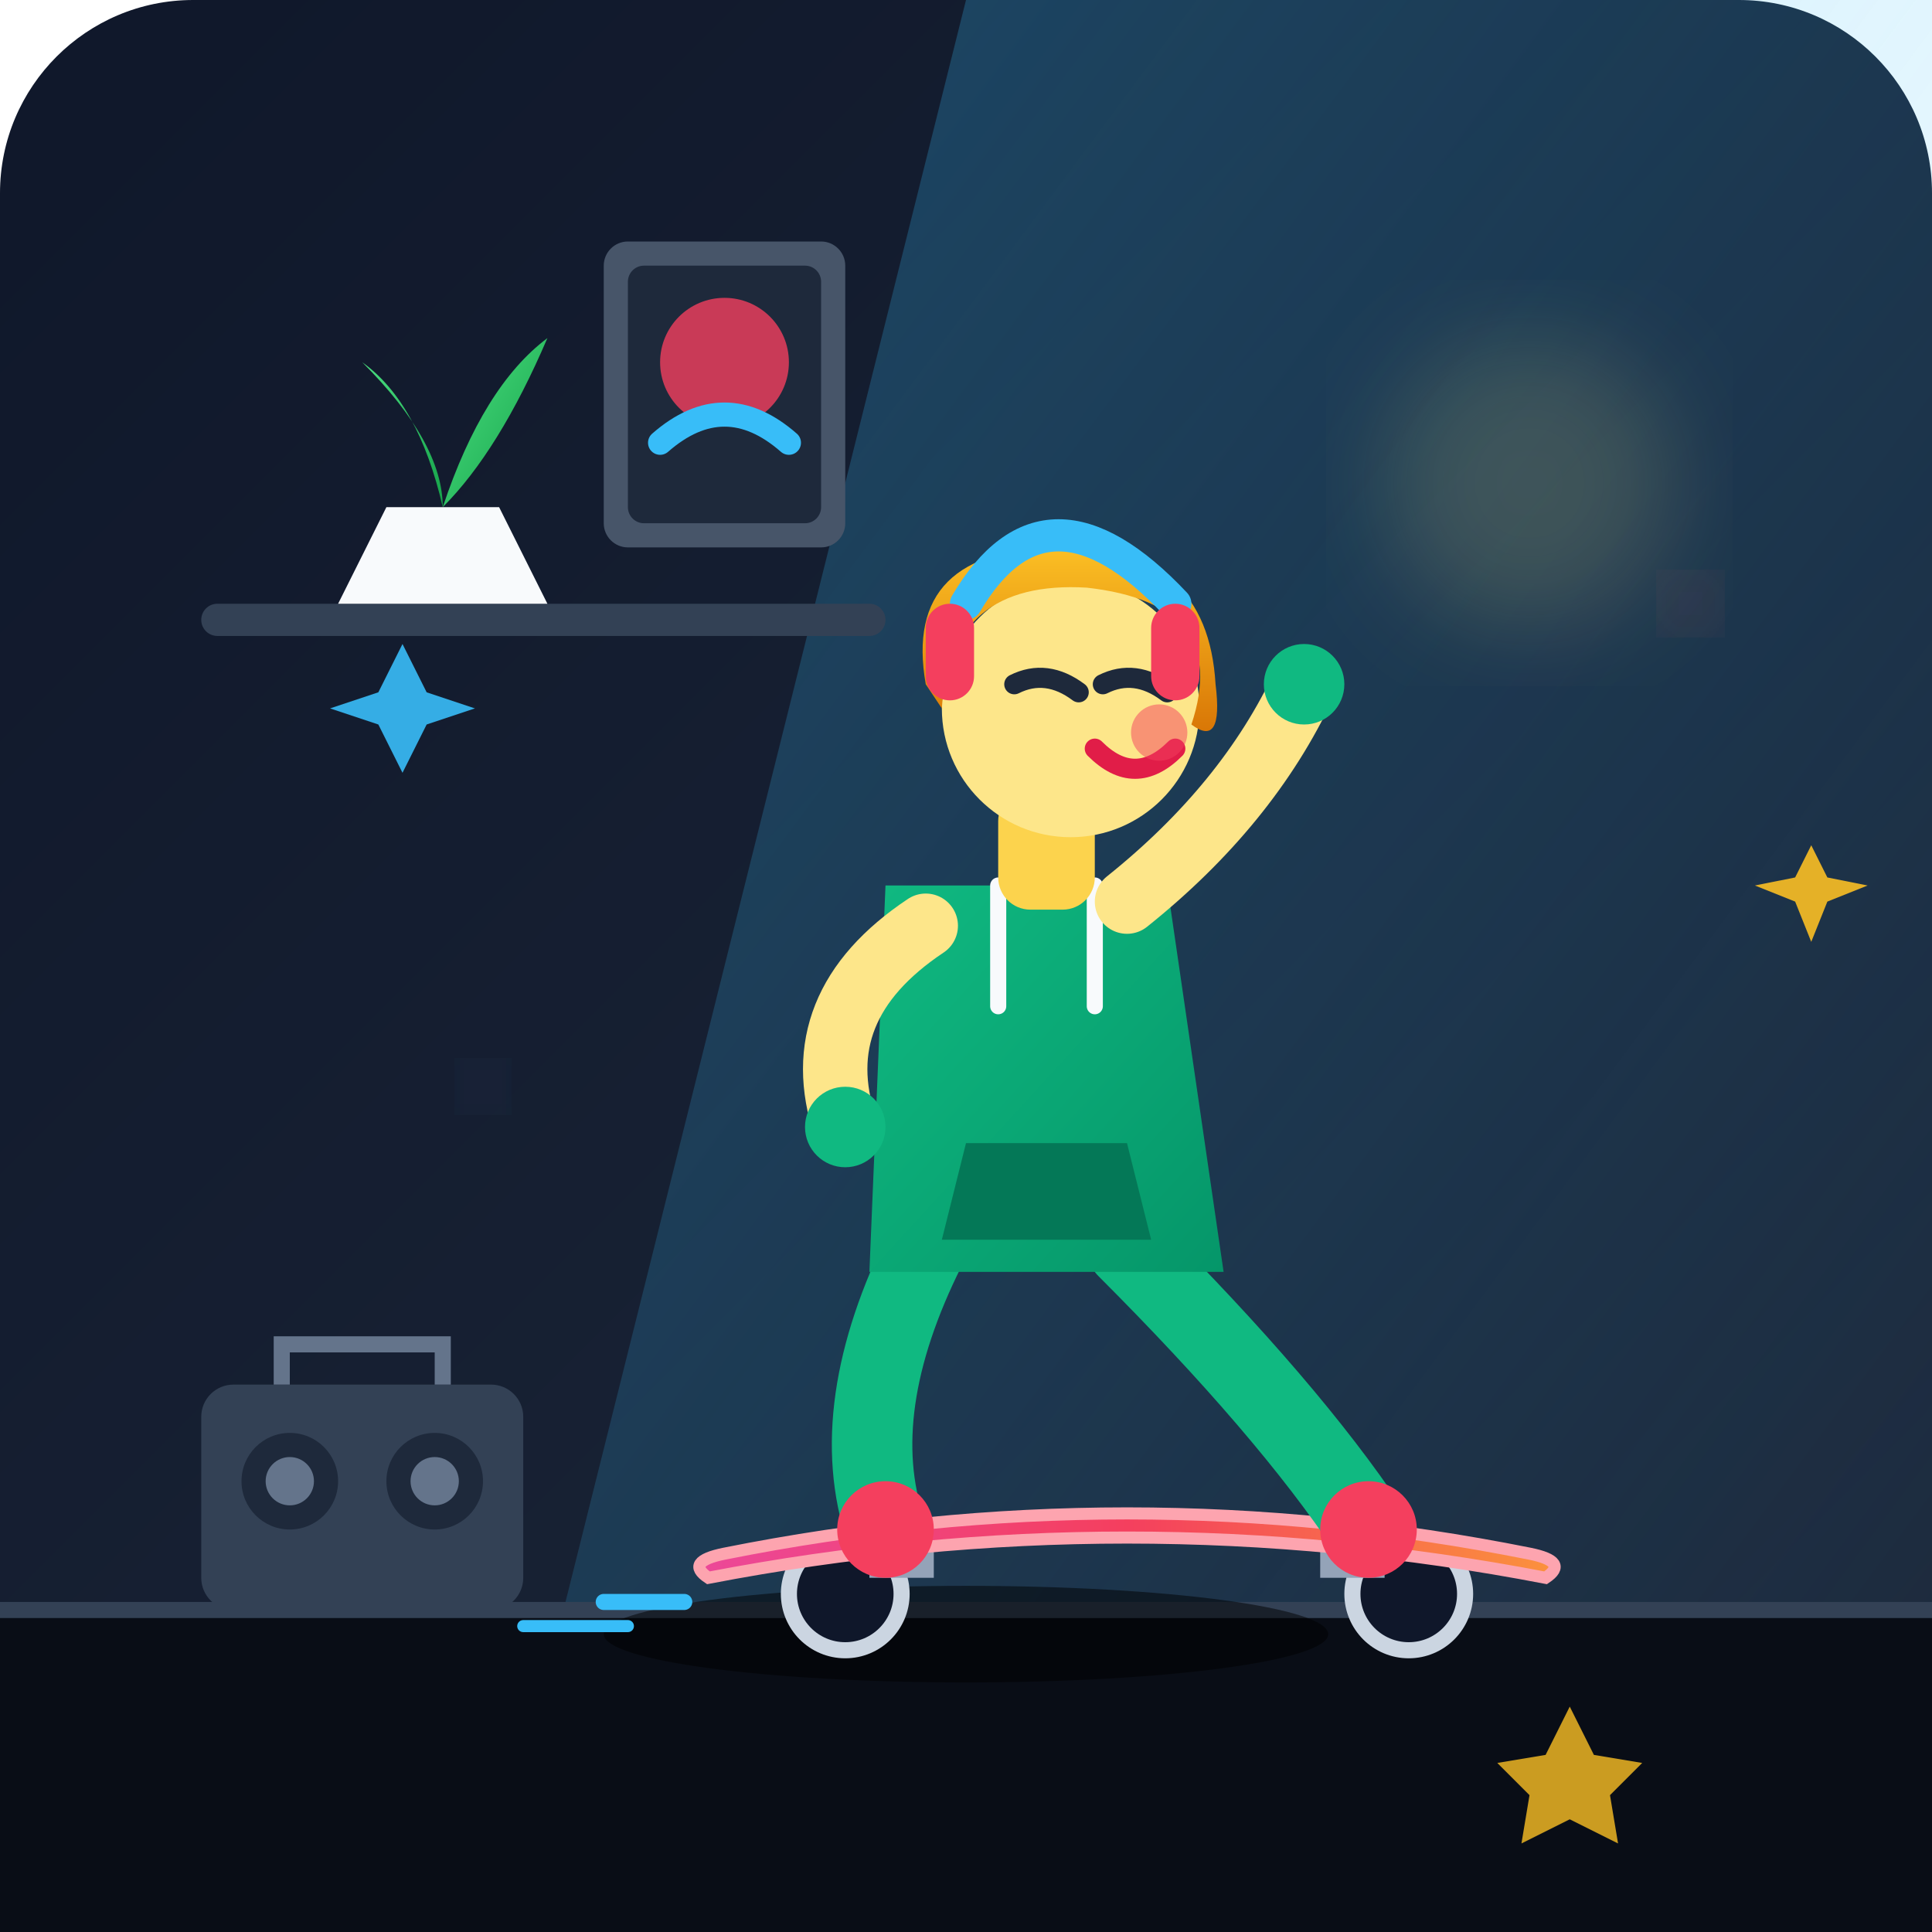
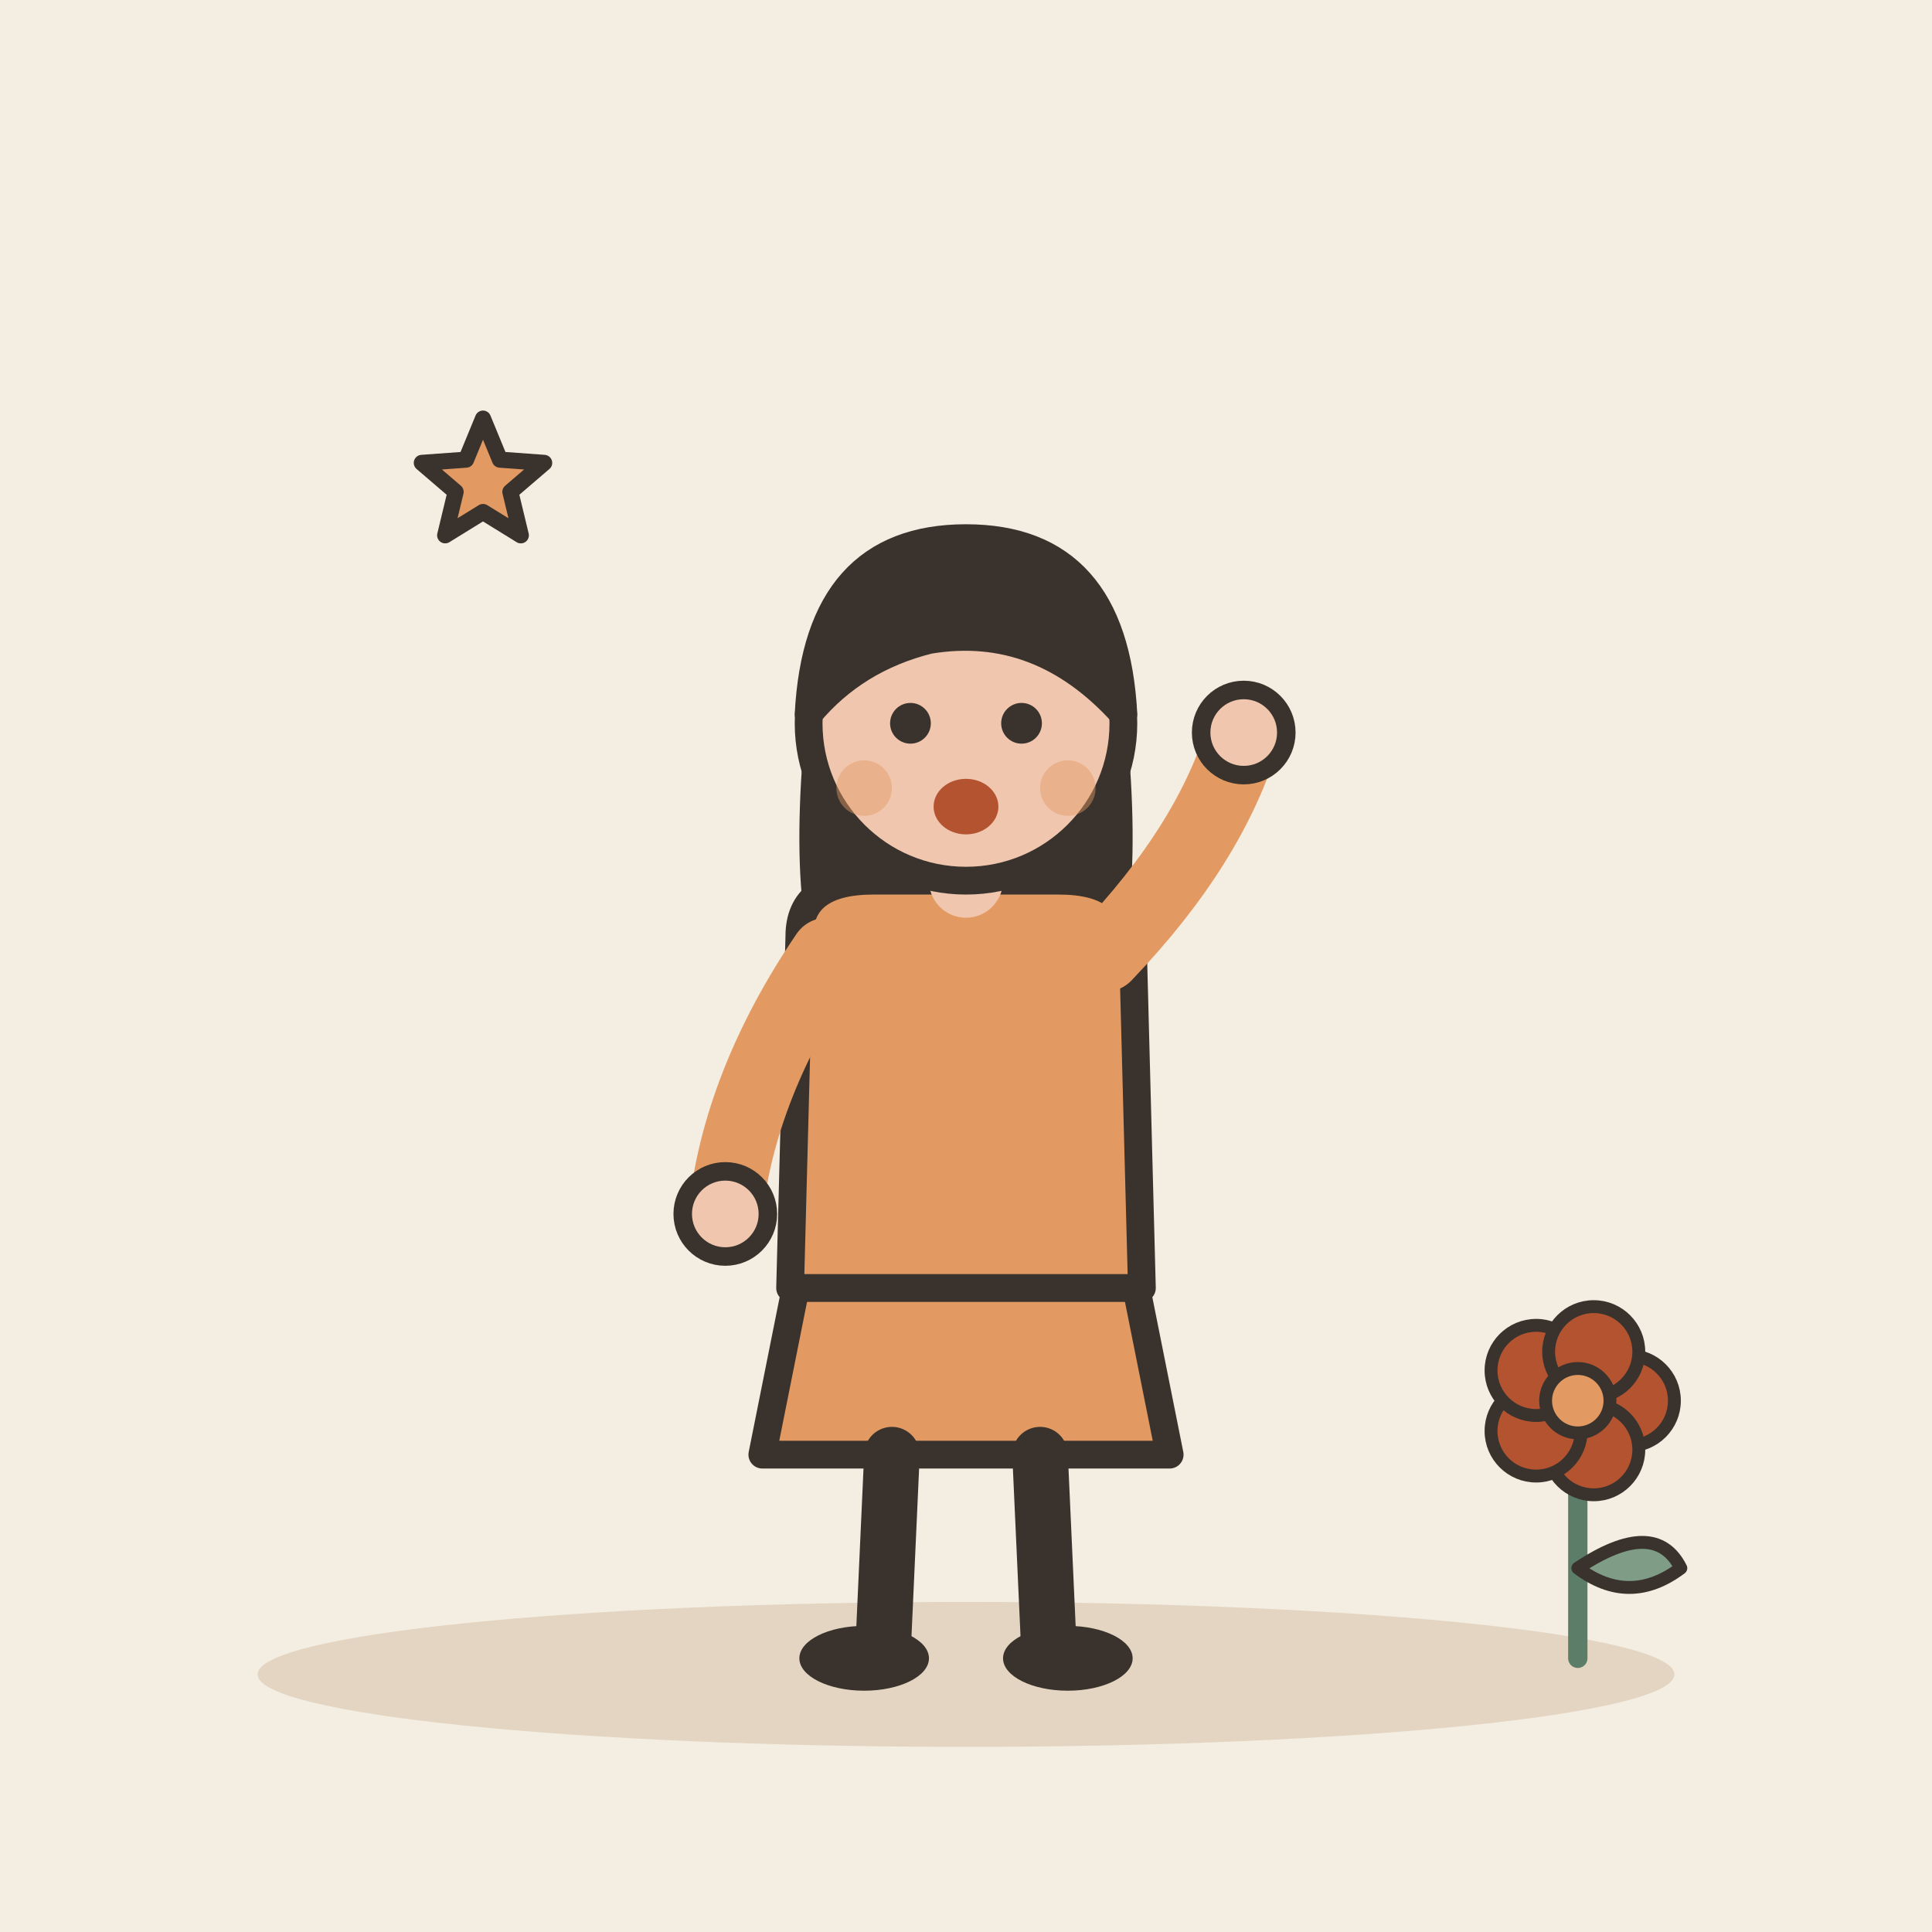
- <svg xmlns="http://www.w3.org/2000/svg" width="240" height="240" viewBox="0 0 240 240">
-   <defs>
-     <linearGradient id="bgGrad" x1="0%" y1="0%" x2="100%" y2="100%">
-       <stop offset="0%" stop-color="#0f172a" />
-       <stop offset="100%" stop-color="#1e293b" />
-     </linearGradient>
-     <linearGradient id="windowLight" x1="0%" y1="0%" x2="100%" y2="100%">
-       <stop offset="0%" stop-color="#38bdf8" stop-opacity="0.3" />
-       <stop offset="100%" stop-color="#38bdf8" stop-opacity="0.0" />
-     </linearGradient>
-     <linearGradient id="boardGrad" x1="0%" y1="0%" x2="100%" y2="0%">
-       <stop offset="0%" stop-color="#ec4899" />
-       <stop offset="50%" stop-color="#f43f5e" />
-       <stop offset="100%" stop-color="#fb923c" />
-     </linearGradient>
-     <linearGradient id="hoodieGrad" x1="0%" y1="0%" x2="100%" y2="100%">
-       <stop offset="0%" stop-color="#10b981" />
-       <stop offset="100%" stop-color="#059669" />
-     </linearGradient>
-     <linearGradient id="hairGrad" x1="0%" y1="0%" x2="0%" y2="100%">
-       <stop offset="0%" stop-color="#fbbf24" />
-       <stop offset="100%" stop-color="#d97706" />
-     </linearGradient>
-     <linearGradient id="plantGrad" x1="0%" y1="0%" x2="100%" y2="100%">
-       <stop offset="0%" stop-color="#4ade80" />
-       <stop offset="100%" stop-color="#16a34a" />
-     </linearGradient>
-     <filter id="softGlow" x="-20%" y="-20%" width="140%" height="140%">
-       <feGaussianBlur stdDeviation="6" result="blur" />
-     </filter>
-   </defs>
-   <rect width="240" height="240" rx="24" fill="url(#bgGrad)" />
-   <polygon points="120,0 240,0 240,240 60,240" fill="url(#windowLight)" />
-   <circle cx="190" cy="60" r="18" fill="#fef08a" opacity="0.15" filter="url(#softGlow)" />
-   <rect x="25" y="75" width="85" height="4" rx="2" fill="#334155" />
-   <path d="M42,75 L48,63 L62,63 L68,75 Z" fill="#f8fafc" />
-   <path d="M55,63 Q52,50 45,45 Q55,55 55,63 Z" fill="url(#plantGrad)" />
-   <path d="M55,63 Q60,48 68,42 Q62,56 55,63 Z" fill="url(#plantGrad)" />
-   <rect x="75" y="30" width="30" height="38" rx="3" fill="#475569" />
-   <rect x="78" y="33" width="24" height="32" rx="2" fill="#1e293b" />
-   <circle cx="90" cy="45" r="8" fill="#f43f5e" opacity="0.8" />
-   <path d="M82,55 Q90,48 98,55" stroke="#38bdf8" stroke-width="3" fill="none" stroke-linecap="round" />
-   <rect x="0" y="200" width="240" height="40" fill="#090d16" />
-   <line x1="0" y1="200" x2="240" y2="200" stroke="#334155" stroke-width="2" />
-   <rect x="25" y="172" width="40" height="28" rx="4" fill="#334155" />
-   <rect x="30" y="178" width="12" height="12" rx="6" fill="#1e293b" />
-   <circle cx="36" cy="184" r="3" fill="#64748b" />
-   <rect x="48" y="178" width="12" height="12" rx="6" fill="#1e293b" />
-   <circle cx="54" cy="184" r="3" fill="#64748b" />
-   <path d="M35,172 L35,167 L55,167 L55,172" stroke="#64748b" stroke-width="2" fill="none" />
-   <path d="M195,212 L198,218 L204,219 L200,223 L201,229 L195,226 L189,229 L190,223 L186,219 L192,218 Z" fill="#fbbf24" opacity="0.8" />
-   <ellipse cx="120" cy="203" rx="45" ry="6" fill="#000000" opacity="0.5" />
-   <g transform="translate(10, 0)">
-     <circle cx="95" cy="198" r="7" fill="#0f172a" stroke="#cbd5e1" stroke-width="2" />
-     <circle cx="165" cy="198" r="7" fill="#0f172a" stroke="#cbd5e1" stroke-width="2" />
-     <rect x="98" y="191" width="8" height="5" fill="#94a3b8" />
-     <rect x="154" y="191" width="8" height="5" fill="#94a3b8" />
-     <path d="M 80 193 Q 130 183 180 193 Q 185 194 182 196 Q 130 186 78 196 Q 75 194 80 193 Z" fill="url(#boardGrad)" stroke="#fda4af" stroke-width="1.5" />
-     <path d="M65,199 L75,199" stroke="#38bdf8" stroke-width="2" stroke-linecap="round" />
-     <path d="M55,202 L68,202" stroke="#38bdf8" stroke-width="1.5" stroke-linecap="round" />
-     <path d="M 105 155 Q 95 175 100 190" stroke="#10b981" stroke-width="10" stroke-linecap="round" fill="none" />
-     <circle cx="100" cy="190" r="6" fill="#f43f5e" />
-     <path d="M 130 155 Q 150 175 160 190" stroke="#10b981" stroke-width="10" stroke-linecap="round" fill="none" />
-     <circle cx="160" cy="190" r="6" fill="#f43f5e" />
-     <path d="M 100 110 L 135 110 L 142 158 L 98 158 Z" fill="url(#hoodieGrad)" />
-     <path d="M 110 142 L 130 142 L 133 154 L 107 154 Z" fill="#047857" />
-     <line x1="114" y1="110" x2="114" y2="125" stroke="#f8fafc" stroke-width="2" stroke-linecap="round" />
-     <line x1="126" y1="110" x2="126" y2="125" stroke="#f8fafc" stroke-width="2" stroke-linecap="round" />
-     <rect x="114" y="98" int="12" width="12" height="15" fill="#fcd34d" rx="4" />
-     <circle cx="123" cy="88" r="16" fill="#fde68a" />
-     <path d="M 127 85 Q 131 83 135 86" stroke="#1e293b" stroke-width="2.5" stroke-linecap="round" fill="none" />
-     <path d="M 116 85 Q 120 83 124 86" stroke="#1e293b" stroke-width="2.5" stroke-linecap="round" fill="none" />
-     <path d="M 126 93 Q 131 98 136 93" stroke="#e11d48" stroke-width="2.5" stroke-linecap="round" fill="none" />
-     <circle cx="134" cy="91" r="3.5" fill="#f43f5e" opacity="0.5" />
-     <path d="M 105 85 Q 102 68 122 68 Q 140 68 141 85 Q 142 93 138 90 Q 143 75 125 73 Q 108 72 107 88 Z" fill="url(#hairGrad)" />
-     <path d="M 105 115 Q 90 125 95 140" stroke="#fde68a" stroke-width="8" stroke-linecap="round" fill="none" />
-     <circle cx="95" cy="140" r="5" fill="#10b981" />
-     <path d="M 130 112 Q 145 100 152 85" stroke="#fde68a" stroke-width="8" stroke-linecap="round" fill="none" />
-     <circle cx="152" cy="85" r="5" fill="#10b981" />
-     <path d="M 110 75 Q 120 58 136 75" stroke="#38bdf8" stroke-width="4" fill="none" stroke-linecap="round" />
-     <rect x="105" y="75" width="6" height="12" rx="3" fill="#f43f5e" />
-     <rect x="133" y="75" width="6" height="12" rx="3" fill="#f43f5e" />
+ <svg xmlns="http://www.w3.org/2000/svg" viewBox="0 0 240 240" data-style="editorial">
+   <rect width="240" height="240" fill="#F4EDE2" />
+   <ellipse cx="120" cy="208" rx="88" ry="9" fill="#E3D5C1" />
+   <g transform="translate(120 206) scale(1.15 1.15)">
+     <path d="M-18 -42L-22 -22L22 -22L18 -42Z" fill="#E39A62" stroke="#3A332D" stroke-width="3" stroke-linecap="round" stroke-linejoin="round" />
+     <path d="M-8 -22L-9 0" stroke="#3A332D" stroke-width="6" stroke-linecap="round" fill="none" />
+     <path d="M8 -22L9 0" stroke="#3A332D" stroke-width="6" stroke-linecap="round" fill="none" />
+     <ellipse cx="-11" cy="0" rx="7" ry="3.5" fill="#3A332D" />
+     <ellipse cx="11" cy="0" rx="7" ry="3.5" fill="#3A332D" />
+     <path d="M-17 -104Q-20 -78 -14 -70L-6 -78L6 -78L14 -70Q20 -78 17 -104Z" fill="#3A332D" />
+     <path d="M-18 -78Q-18 -84 -10 -84L10 -84Q18 -84 18 -78L19 -40L-19 -40Z" fill="#E39A62" stroke="#3A332D" stroke-width="3" stroke-linecap="round" stroke-linejoin="round" />
+     <path d="M-15 -76Q-24.5 -62 -26 -48" fill="none" stroke="#E39A62" stroke-width="8" stroke-linecap="round" stroke-linejoin="round" />
+     <circle cx="-26" cy="-48" r="4.6" fill="#F0C7AE" stroke="#3A332D" stroke-linecap="round" stroke-linejoin="round" stroke-width="2" />
+     <path d="M15 -76Q26.5 -88 30 -100" fill="none" stroke="#E39A62" stroke-width="8" stroke-linecap="round" stroke-linejoin="round" />
+     <circle cx="30" cy="-100" r="4.6" fill="#F0C7AE" stroke="#3A332D" stroke-linecap="round" stroke-linejoin="round" stroke-width="2" />
+     <path d="M0 -84L0 -88" stroke="#F0C7AE" stroke-width="8" stroke-linecap="round" fill="none" />
+     <circle cx="0" cy="-101" r="17" fill="#F0C7AE" stroke="#3A332D" stroke-width="3" stroke-linecap="round" stroke-linejoin="round" />
+     <path d="M-17 -102Q-16 -121 0 -121Q16 -121 17 -102Q8 -112 -4 -110Q-12 -108 -17 -102Z" fill="#3A332D" stroke="#3A332D" stroke-width="3" stroke-linecap="round" stroke-linejoin="round" />
+     <circle cx="-6" cy="-101" r="2.2" fill="#3A332D" />
+     <circle cx="6" cy="-101" r="2.2" fill="#3A332D" />
+     <ellipse cx="0" cy="-92" rx="3.5" ry="3" fill="#B4532F" />
+     <circle cx="-11" cy="-94" r="3" fill="#E39A62" opacity="0.45" />
+     <circle cx="11" cy="-94" r="3" fill="#E39A62" opacity="0.45" />
  </g>
-   <g transform="translate(15, -10)">
-     <path d="M 35 90 L 38 96 L 44 98 L 38 100 L 35 106 L 32 100 L 26 98 L 32 96 Z" fill="#38bdf8" opacity="0.9" />
-     <path d="M 210 115 L 212 119 L 217 120 L 212 122 L 210 127 L 208 122 L 203 120 L 208 119 Z" fill="#fbbf24" opacity="0.9" />
-     <circle cx="195" cy="85" r="3" fill="#f43f5e" filter="url(#softGlow)" />
-     <circle cx="45" cy="145" r="2.5" fill="#38bdf8" filter="url(#softGlow)" />
+   <path d="M60.0 52.0L62.1 57.1L67.6 57.5L63.4 61.1L64.7 66.5L60.0 63.6L55.3 66.5L56.6 61.1L52.4 57.5L57.9 57.1Z" fill="#E39A62" stroke="#3A332D" stroke-width="2" stroke-linecap="round" stroke-linejoin="round" />
+   <g transform="translate(196 206) scale(0.8 0.8)">
+     <path d="M0 0L0 -36" stroke="#5C7D68" stroke-width="3" stroke-linecap="round" fill="none" />
+     <path d="M0 -14Q12 -22 16 -14Q8 -8 0 -14Z" fill="#7E9C86" stroke="#3A332D" stroke-width="2" stroke-linecap="round" stroke-linejoin="round" />
+     <circle cx="8" cy="-40" r="7" fill="#B4532F" stroke="#3A332D" stroke-linecap="round" stroke-linejoin="round" stroke-width="2" />
+     <circle cx="2.472" cy="-32.392" r="7" fill="#B4532F" stroke="#3A332D" stroke-linecap="round" stroke-linejoin="round" stroke-width="2" />
+     <circle cx="-6.472" cy="-35.298" r="7" fill="#B4532F" stroke="#3A332D" stroke-linecap="round" stroke-linejoin="round" stroke-width="2" />
+     <circle cx="-6.472" cy="-44.702" r="7" fill="#B4532F" stroke="#3A332D" stroke-linecap="round" stroke-linejoin="round" stroke-width="2" />
+     <circle cx="2.472" cy="-47.608" r="7" fill="#B4532F" stroke="#3A332D" stroke-linecap="round" stroke-linejoin="round" stroke-width="2" />
+     <circle cx="0" cy="-40" r="5" fill="#E39A62" stroke="#3A332D" stroke-linecap="round" stroke-linejoin="round" stroke-width="2" />
  </g>
</svg>
